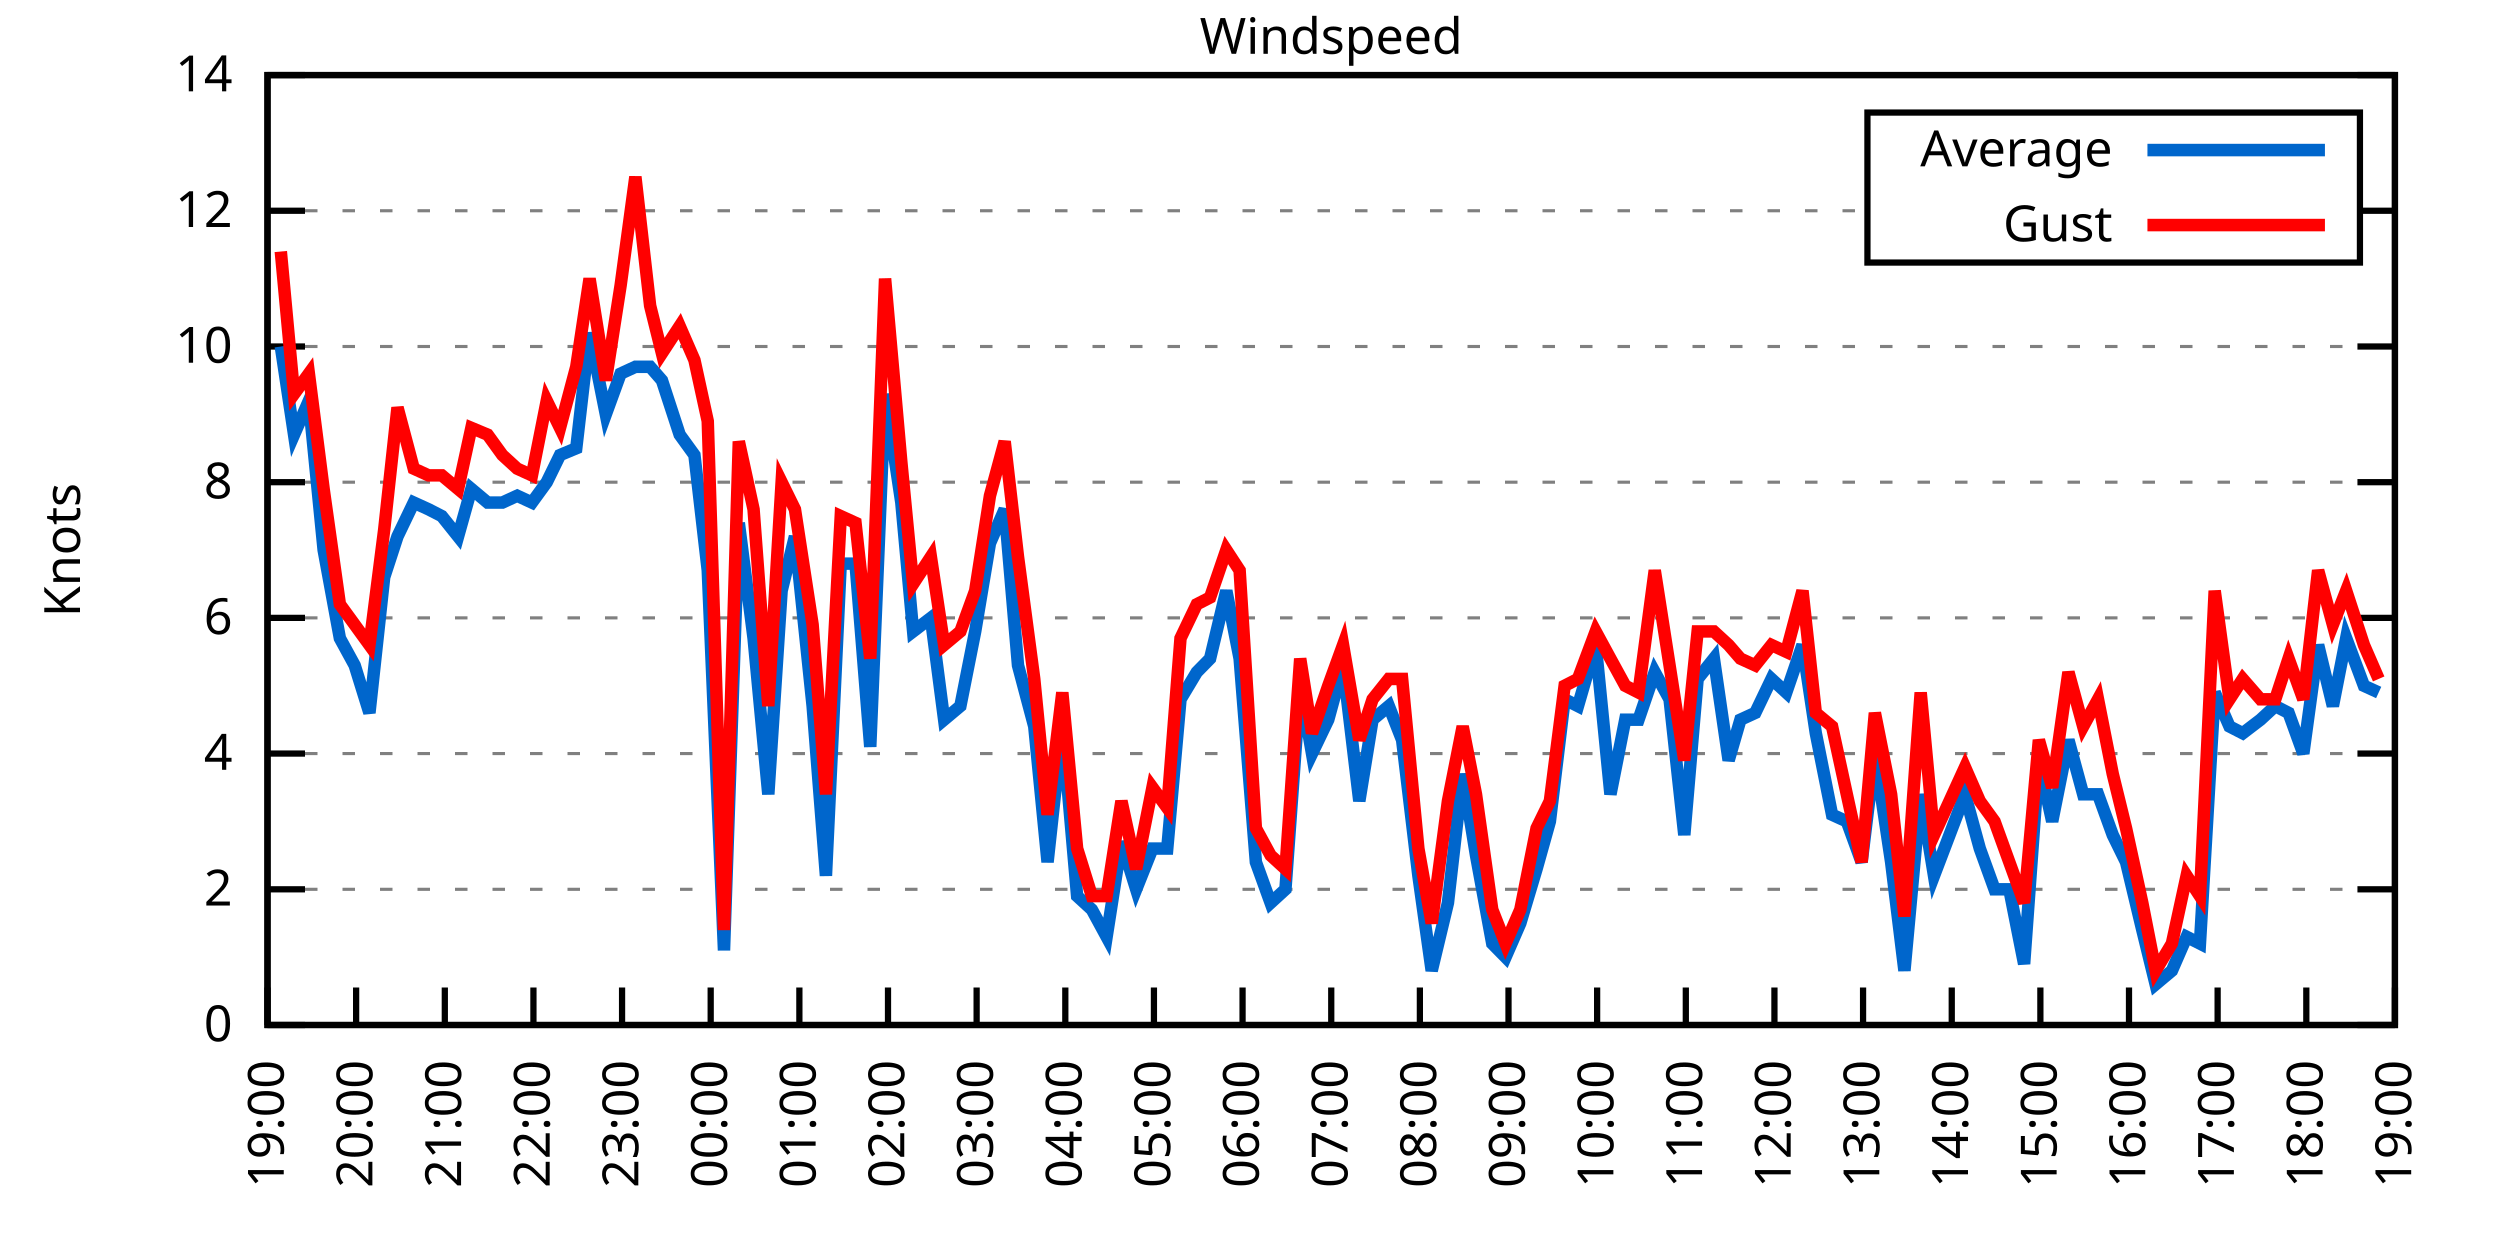
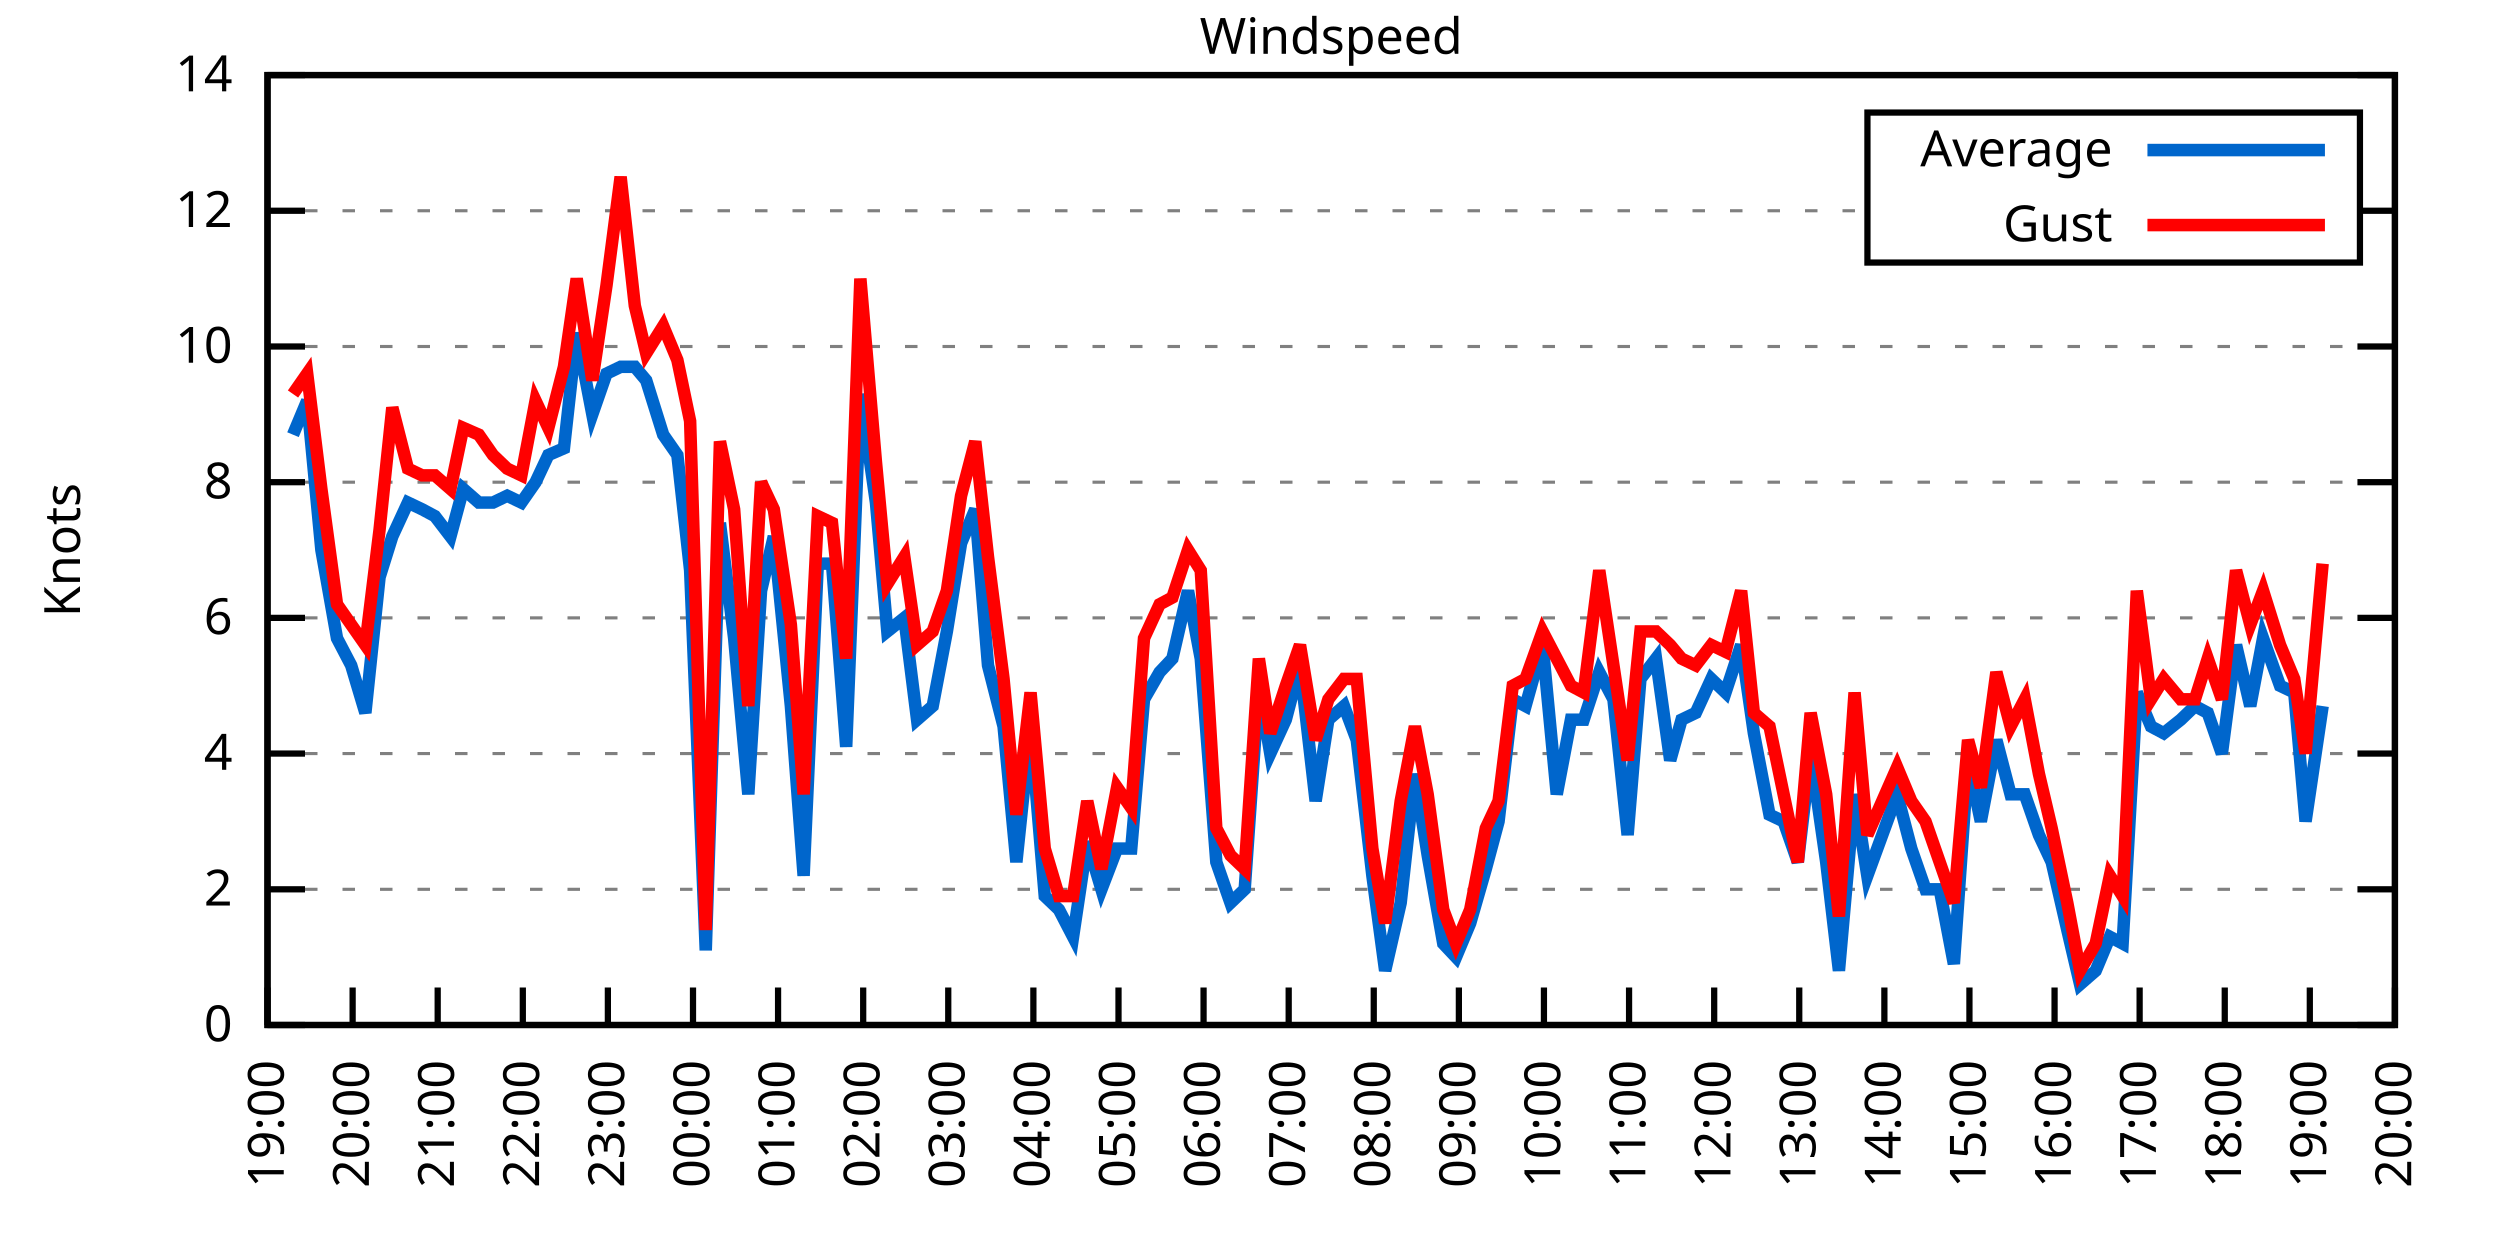
<svg xmlns="http://www.w3.org/2000/svg" xmlns:xlink="http://www.w3.org/1999/xlink" width="400" height="200" viewBox="0 0 400 200">
  <g id="gnuplot_canvas">
    <rect x="0" y="0" width="400" height="200" fill="none" />
    <defs>
      <circle id="gpDot" r="0.5" stroke-width="0.5" stroke="currentColor" />
      <path id="gpPt0" stroke-width="0.333" stroke="currentColor" d="M-1,0 h2 M0,-1 v2" />
      <path id="gpPt1" stroke-width="0.333" stroke="currentColor" d="M-1,-1 L1,1 M1,-1 L-1,1" />
      <path id="gpPt2" stroke-width="0.333" stroke="currentColor" d="M-1,0 L1,0 M0,-1 L0,1 M-1,-1 L1,1 M-1,1 L1,-1" />
      <rect id="gpPt3" stroke-width="0.333" stroke="currentColor" x="-1" y="-1" width="2" height="2" />
      <rect id="gpPt4" stroke-width="0.333" stroke="currentColor" fill="currentColor" x="-1" y="-1" width="2" height="2" />
      <circle id="gpPt5" stroke-width="0.333" stroke="currentColor" cx="0" cy="0" r="1" />
      <use xlink:href="#gpPt5" id="gpPt6" fill="currentColor" stroke="none" />
      <path id="gpPt7" stroke-width="0.333" stroke="currentColor" d="M0,-1.33 L-1.33,0.67 L1.33,0.67 z" />
      <use xlink:href="#gpPt7" id="gpPt8" fill="currentColor" stroke="none" />
      <use xlink:href="#gpPt7" id="gpPt9" stroke="currentColor" transform="rotate(180)" />
      <use xlink:href="#gpPt9" id="gpPt10" fill="currentColor" stroke="none" />
      <use xlink:href="#gpPt3" id="gpPt11" stroke="currentColor" transform="rotate(45)" />
      <use xlink:href="#gpPt11" id="gpPt12" fill="currentColor" stroke="none" />
      <path id="gpPt13" stroke-width="0.333" stroke="currentColor" d="M0,1.330 L1.265,0.411 L0.782,-1.067 L-0.782,-1.076 L-1.265,0.411 z" />
      <use xlink:href="#gpPt13" id="gpPt14" fill="currentColor" stroke="none" />
      <filter id="textbox" filterUnits="objectBoundingBox" x="0" y="0" height="1" width="1">
        <feFlood flood-color="white" flood-opacity="1" result="bgnd" />
        <feComposite in="SourceGraphic" in2="bgnd" operator="atop" />
      </filter>
      <filter id="greybox" filterUnits="objectBoundingBox" x="0" y="0" height="1" width="1">
        <feFlood flood-color="lightgrey" flood-opacity="1" result="grey" />
        <feComposite in="SourceGraphic" in2="grey" operator="atop" />
      </filter>
    </defs>
    <g fill="none" color="white" stroke="currentColor" stroke-width="1.00" stroke-linecap="butt" stroke-linejoin="miter">
</g>
    <g fill="none" color="black" stroke="currentColor" stroke-width="1.00" stroke-linecap="butt" stroke-linejoin="miter">
      <g stroke="none" shape-rendering="crispEdges">
        <polygon fill="rgb(255, 255, 255)" points="42.80,164.00 383.18,164.00 383.18,12.02 42.80,12.02 " />
      </g>
    </g>
    <g fill="none" color="black" stroke="currentColor" stroke-width="1.00" stroke-linecap="butt" stroke-linejoin="miter">
</g>
    <g fill="none" color="black" stroke="black" stroke-width="0.50" stroke-linecap="butt" stroke-linejoin="miter">
</g>
    <g fill="none" color="gray" stroke="currentColor" stroke-width="0.50" stroke-linecap="butt" stroke-linejoin="miter">
      <path stroke="gray" stroke-dasharray="2,4" class="gridline" d="M42.80,164.00 L383.19,164.00  " />
    </g>
    <g fill="none" color="gray" stroke="gray" stroke-width="1.00" stroke-linecap="butt" stroke-linejoin="miter">
</g>
    <g fill="none" color="black" stroke="currentColor" stroke-width="1.00" stroke-linecap="butt" stroke-linejoin="miter">
      <path stroke="black" d="M42.80,164.00 L48.80,164.00 M383.19,164.00 L377.19,164.00  " />
      <g transform="translate(37.20,166.60)" stroke="none" fill="black" font-family="Sans" font-size="8.00" text-anchor="end">
        <text>
          <tspan font-family="Sans"> 0</tspan>
        </text>
      </g>
    </g>
    <g fill="none" color="black" stroke="currentColor" stroke-width="1.00" stroke-linecap="butt" stroke-linejoin="miter">
</g>
    <g fill="none" color="black" stroke="black" stroke-width="0.50" stroke-linecap="butt" stroke-linejoin="miter">
</g>
    <g fill="none" color="gray" stroke="currentColor" stroke-width="0.50" stroke-linecap="butt" stroke-linejoin="miter">
      <path stroke="gray" stroke-dasharray="2,4" class="gridline" d="M42.80,142.29 L383.19,142.29  " />
    </g>
    <g fill="none" color="gray" stroke="gray" stroke-width="1.00" stroke-linecap="butt" stroke-linejoin="miter">
</g>
    <g fill="none" color="black" stroke="currentColor" stroke-width="1.00" stroke-linecap="butt" stroke-linejoin="miter">
      <path stroke="black" d="M42.80,142.29 L48.80,142.29 M383.19,142.29 L377.19,142.29  " />
      <g transform="translate(37.20,144.89)" stroke="none" fill="black" font-family="Sans" font-size="8.00" text-anchor="end">
        <text>
          <tspan font-family="Sans"> 2</tspan>
        </text>
      </g>
    </g>
    <g fill="none" color="black" stroke="currentColor" stroke-width="1.00" stroke-linecap="butt" stroke-linejoin="miter">
</g>
    <g fill="none" color="black" stroke="black" stroke-width="0.50" stroke-linecap="butt" stroke-linejoin="miter">
</g>
    <g fill="none" color="gray" stroke="currentColor" stroke-width="0.50" stroke-linecap="butt" stroke-linejoin="miter">
      <path stroke="gray" stroke-dasharray="2,4" class="gridline" d="M42.80,120.57 L383.19,120.57  " />
    </g>
    <g fill="none" color="gray" stroke="gray" stroke-width="1.00" stroke-linecap="butt" stroke-linejoin="miter">
</g>
    <g fill="none" color="black" stroke="currentColor" stroke-width="1.00" stroke-linecap="butt" stroke-linejoin="miter">
      <path stroke="black" d="M42.80,120.57 L48.80,120.57 M383.19,120.57 L377.19,120.57  " />
      <g transform="translate(37.20,123.17)" stroke="none" fill="black" font-family="Sans" font-size="8.00" text-anchor="end">
        <text>
          <tspan font-family="Sans"> 4</tspan>
        </text>
      </g>
    </g>
    <g fill="none" color="black" stroke="currentColor" stroke-width="1.00" stroke-linecap="butt" stroke-linejoin="miter">
</g>
    <g fill="none" color="black" stroke="black" stroke-width="0.50" stroke-linecap="butt" stroke-linejoin="miter">
</g>
    <g fill="none" color="gray" stroke="currentColor" stroke-width="0.50" stroke-linecap="butt" stroke-linejoin="miter">
      <path stroke="gray" stroke-dasharray="2,4" class="gridline" d="M42.80,98.86 L383.19,98.86  " />
    </g>
    <g fill="none" color="gray" stroke="gray" stroke-width="1.00" stroke-linecap="butt" stroke-linejoin="miter">
</g>
    <g fill="none" color="black" stroke="currentColor" stroke-width="1.00" stroke-linecap="butt" stroke-linejoin="miter">
      <path stroke="black" d="M42.80,98.86 L48.80,98.86 M383.19,98.86 L377.19,98.86  " />
      <g transform="translate(37.20,101.46)" stroke="none" fill="black" font-family="Sans" font-size="8.00" text-anchor="end">
        <text>
          <tspan font-family="Sans"> 6</tspan>
        </text>
      </g>
    </g>
    <g fill="none" color="black" stroke="currentColor" stroke-width="1.00" stroke-linecap="butt" stroke-linejoin="miter">
</g>
    <g fill="none" color="black" stroke="black" stroke-width="0.50" stroke-linecap="butt" stroke-linejoin="miter">
</g>
    <g fill="none" color="gray" stroke="currentColor" stroke-width="0.50" stroke-linecap="butt" stroke-linejoin="miter">
      <path stroke="gray" stroke-dasharray="2,4" class="gridline" d="M42.80,77.15 L383.19,77.15  " />
    </g>
    <g fill="none" color="gray" stroke="gray" stroke-width="1.00" stroke-linecap="butt" stroke-linejoin="miter">
</g>
    <g fill="none" color="black" stroke="currentColor" stroke-width="1.00" stroke-linecap="butt" stroke-linejoin="miter">
      <path stroke="black" d="M42.80,77.15 L48.80,77.15 M383.19,77.15 L377.19,77.15  " />
      <g transform="translate(37.20,79.75)" stroke="none" fill="black" font-family="Sans" font-size="8.00" text-anchor="end">
        <text>
          <tspan font-family="Sans"> 8</tspan>
        </text>
      </g>
    </g>
    <g fill="none" color="black" stroke="currentColor" stroke-width="1.00" stroke-linecap="butt" stroke-linejoin="miter">
</g>
    <g fill="none" color="black" stroke="black" stroke-width="0.50" stroke-linecap="butt" stroke-linejoin="miter">
</g>
    <g fill="none" color="gray" stroke="currentColor" stroke-width="0.50" stroke-linecap="butt" stroke-linejoin="miter">
      <path stroke="gray" stroke-dasharray="2,4" class="gridline" d="M42.80,55.44 L383.19,55.44  " />
    </g>
    <g fill="none" color="gray" stroke="gray" stroke-width="1.00" stroke-linecap="butt" stroke-linejoin="miter">
</g>
    <g fill="none" color="black" stroke="currentColor" stroke-width="1.00" stroke-linecap="butt" stroke-linejoin="miter">
      <path stroke="black" d="M42.80,55.44 L48.80,55.44 M383.19,55.44 L377.19,55.44  " />
      <g transform="translate(37.20,58.04)" stroke="none" fill="black" font-family="Sans" font-size="8.00" text-anchor="end">
        <text>
          <tspan font-family="Sans"> 10</tspan>
        </text>
      </g>
    </g>
    <g fill="none" color="black" stroke="currentColor" stroke-width="1.00" stroke-linecap="butt" stroke-linejoin="miter">
</g>
    <g fill="none" color="black" stroke="black" stroke-width="0.50" stroke-linecap="butt" stroke-linejoin="miter">
</g>
    <g fill="none" color="gray" stroke="currentColor" stroke-width="0.50" stroke-linecap="butt" stroke-linejoin="miter">
      <path stroke="gray" stroke-dasharray="2,4" class="gridline" d="M42.80,33.72 L298.79,33.72 M377.59,33.72 L383.19,33.72  " />
    </g>
    <g fill="none" color="gray" stroke="gray" stroke-width="1.00" stroke-linecap="butt" stroke-linejoin="miter">
</g>
    <g fill="none" color="black" stroke="currentColor" stroke-width="1.00" stroke-linecap="butt" stroke-linejoin="miter">
      <path stroke="black" d="M42.80,33.72 L48.80,33.72 M383.19,33.72 L377.19,33.72  " />
      <g transform="translate(37.20,36.32)" stroke="none" fill="black" font-family="Sans" font-size="8.00" text-anchor="end">
        <text>
          <tspan font-family="Sans"> 12</tspan>
        </text>
      </g>
    </g>
    <g fill="none" color="black" stroke="currentColor" stroke-width="1.00" stroke-linecap="butt" stroke-linejoin="miter">
</g>
    <g fill="none" color="black" stroke="black" stroke-width="0.50" stroke-linecap="butt" stroke-linejoin="miter">
</g>
    <g fill="none" color="gray" stroke="currentColor" stroke-width="0.50" stroke-linecap="butt" stroke-linejoin="miter">
      <path stroke="gray" stroke-dasharray="2,4" class="gridline" d="M42.80,12.01 L383.19,12.01  " />
    </g>
    <g fill="none" color="gray" stroke="gray" stroke-width="1.00" stroke-linecap="butt" stroke-linejoin="miter">
</g>
    <g fill="none" color="black" stroke="currentColor" stroke-width="1.00" stroke-linecap="butt" stroke-linejoin="miter">
      <path stroke="black" d="M42.80,12.01 L48.80,12.01 M383.19,12.01 L377.19,12.01  " />
      <g transform="translate(37.20,14.61)" stroke="none" fill="black" font-family="Sans" font-size="8.00" text-anchor="end">
        <text>
          <tspan font-family="Sans"> 14</tspan>
        </text>
      </g>
    </g>
    <g fill="none" color="black" stroke="currentColor" stroke-width="1.00" stroke-linecap="butt" stroke-linejoin="miter">
      <path stroke="black" d="M42.80,164.00 L42.80,158.00  " />
      <g transform="translate(45.40,169.60) rotate(270.00)" stroke="none" fill="black" font-family="Sans" font-size="8.00" text-anchor="end">
        <text>
          <tspan font-family="Sans">19:00</tspan>
        </text>
      </g>
    </g>
    <g fill="none" color="black" stroke="currentColor" stroke-width="1.00" stroke-linecap="butt" stroke-linejoin="miter">
-       <path stroke="black" d="M56.98,164.00 L56.98,158.00  " />
-       <g transform="translate(59.58,169.60) rotate(270.00)" stroke="none" fill="black" font-family="Sans" font-size="8.00" text-anchor="end">
+       <path stroke="black" d="M56.42,164.00 L56.42,158.00  " />
+       <g transform="translate(59.02,169.60) rotate(270.00)" stroke="none" fill="black" font-family="Sans" font-size="8.00" text-anchor="end">
        <text>
          <tspan font-family="Sans">20:00</tspan>
        </text>
      </g>
    </g>
    <g fill="none" color="black" stroke="currentColor" stroke-width="1.00" stroke-linecap="butt" stroke-linejoin="miter">
-       <path stroke="black" d="M71.17,164.00 L71.17,158.00  " />
-       <g transform="translate(73.77,169.60) rotate(270.00)" stroke="none" fill="black" font-family="Sans" font-size="8.00" text-anchor="end">
+       <path stroke="black" d="M70.03,164.00 L70.03,158.00  " />
+       <g transform="translate(72.63,169.60) rotate(270.00)" stroke="none" fill="black" font-family="Sans" font-size="8.00" text-anchor="end">
        <text>
          <tspan font-family="Sans">21:00</tspan>
        </text>
      </g>
    </g>
    <g fill="none" color="black" stroke="currentColor" stroke-width="1.00" stroke-linecap="butt" stroke-linejoin="miter">
-       <path stroke="black" d="M85.35,164.00 L85.35,158.00  " />
-       <g transform="translate(87.95,169.60) rotate(270.00)" stroke="none" fill="black" font-family="Sans" font-size="8.00" text-anchor="end">
+       <path stroke="black" d="M83.65,164.00 L83.65,158.00  " />
+       <g transform="translate(86.25,169.60) rotate(270.00)" stroke="none" fill="black" font-family="Sans" font-size="8.00" text-anchor="end">
        <text>
          <tspan font-family="Sans">22:00</tspan>
        </text>
      </g>
    </g>
    <g fill="none" color="black" stroke="currentColor" stroke-width="1.00" stroke-linecap="butt" stroke-linejoin="miter">
-       <path stroke="black" d="M99.53,164.00 L99.53,158.00  " />
-       <g transform="translate(102.13,169.60) rotate(270.00)" stroke="none" fill="black" font-family="Sans" font-size="8.00" text-anchor="end">
+       <path stroke="black" d="M97.26,164.00 L97.26,158.00  " />
+       <g transform="translate(99.86,169.60) rotate(270.00)" stroke="none" fill="black" font-family="Sans" font-size="8.00" text-anchor="end">
        <text>
          <tspan font-family="Sans">23:00</tspan>
        </text>
      </g>
    </g>
    <g fill="none" color="black" stroke="currentColor" stroke-width="1.00" stroke-linecap="butt" stroke-linejoin="miter">
-       <path stroke="black" d="M113.71,164.00 L113.71,158.00  " />
-       <g transform="translate(116.31,169.60) rotate(270.00)" stroke="none" fill="black" font-family="Sans" font-size="8.00" text-anchor="end">
+       <path stroke="black" d="M110.88,164.00 L110.88,158.00  " />
+       <g transform="translate(113.48,169.60) rotate(270.00)" stroke="none" fill="black" font-family="Sans" font-size="8.00" text-anchor="end">
        <text>
          <tspan font-family="Sans">00:00</tspan>
        </text>
      </g>
    </g>
    <g fill="none" color="black" stroke="currentColor" stroke-width="1.00" stroke-linecap="butt" stroke-linejoin="miter">
-       <path stroke="black" d="M127.90,164.00 L127.90,158.00  " />
-       <g transform="translate(130.50,169.60) rotate(270.00)" stroke="none" fill="black" font-family="Sans" font-size="8.00" text-anchor="end">
+       <path stroke="black" d="M124.49,164.00 L124.49,158.00  " />
+       <g transform="translate(127.09,169.60) rotate(270.00)" stroke="none" fill="black" font-family="Sans" font-size="8.00" text-anchor="end">
        <text>
          <tspan font-family="Sans">01:00</tspan>
        </text>
      </g>
    </g>
    <g fill="none" color="black" stroke="currentColor" stroke-width="1.00" stroke-linecap="butt" stroke-linejoin="miter">
-       <path stroke="black" d="M142.08,164.00 L142.08,158.00  " />
-       <g transform="translate(144.68,169.60) rotate(270.00)" stroke="none" fill="black" font-family="Sans" font-size="8.00" text-anchor="end">
+       <path stroke="black" d="M138.11,164.00 L138.11,158.00  " />
+       <g transform="translate(140.71,169.60) rotate(270.00)" stroke="none" fill="black" font-family="Sans" font-size="8.00" text-anchor="end">
        <text>
          <tspan font-family="Sans">02:00</tspan>
        </text>
      </g>
    </g>
    <g fill="none" color="black" stroke="currentColor" stroke-width="1.00" stroke-linecap="butt" stroke-linejoin="miter">
-       <path stroke="black" d="M156.26,164.00 L156.26,158.00  " />
-       <g transform="translate(158.86,169.60) rotate(270.00)" stroke="none" fill="black" font-family="Sans" font-size="8.00" text-anchor="end">
+       <path stroke="black" d="M151.72,164.00 L151.72,158.00  " />
+       <g transform="translate(154.32,169.60) rotate(270.00)" stroke="none" fill="black" font-family="Sans" font-size="8.00" text-anchor="end">
        <text>
          <tspan font-family="Sans">03:00</tspan>
        </text>
      </g>
    </g>
    <g fill="none" color="black" stroke="currentColor" stroke-width="1.00" stroke-linecap="butt" stroke-linejoin="miter">
-       <path stroke="black" d="M170.45,164.00 L170.45,158.00  " />
-       <g transform="translate(173.05,169.60) rotate(270.00)" stroke="none" fill="black" font-family="Sans" font-size="8.00" text-anchor="end">
+       <path stroke="black" d="M165.34,164.00 L165.34,158.00  " />
+       <g transform="translate(167.94,169.60) rotate(270.00)" stroke="none" fill="black" font-family="Sans" font-size="8.00" text-anchor="end">
        <text>
          <tspan font-family="Sans">04:00</tspan>
        </text>
      </g>
    </g>
    <g fill="none" color="black" stroke="currentColor" stroke-width="1.00" stroke-linecap="butt" stroke-linejoin="miter">
-       <path stroke="black" d="M184.63,164.00 L184.63,158.00  " />
-       <g transform="translate(187.23,169.60) rotate(270.00)" stroke="none" fill="black" font-family="Sans" font-size="8.00" text-anchor="end">
+       <path stroke="black" d="M178.96,164.00 L178.96,158.00  " />
+       <g transform="translate(181.56,169.60) rotate(270.00)" stroke="none" fill="black" font-family="Sans" font-size="8.00" text-anchor="end">
        <text>
          <tspan font-family="Sans">05:00</tspan>
        </text>
      </g>
    </g>
    <g fill="none" color="black" stroke="currentColor" stroke-width="1.00" stroke-linecap="butt" stroke-linejoin="miter">
-       <path stroke="black" d="M198.81,164.00 L198.81,158.00  " />
-       <g transform="translate(201.41,169.60) rotate(270.00)" stroke="none" fill="black" font-family="Sans" font-size="8.00" text-anchor="end">
+       <path stroke="black" d="M192.57,164.00 L192.57,158.00  " />
+       <g transform="translate(195.17,169.60) rotate(270.00)" stroke="none" fill="black" font-family="Sans" font-size="8.00" text-anchor="end">
        <text>
          <tspan font-family="Sans">06:00</tspan>
        </text>
      </g>
    </g>
    <g fill="none" color="black" stroke="currentColor" stroke-width="1.00" stroke-linecap="butt" stroke-linejoin="miter">
-       <path stroke="black" d="M213.00,164.00 L213.00,158.00  " />
-       <g transform="translate(215.60,169.60) rotate(270.00)" stroke="none" fill="black" font-family="Sans" font-size="8.00" text-anchor="end">
+       <path stroke="black" d="M206.19,164.00 L206.19,158.00  " />
+       <g transform="translate(208.79,169.60) rotate(270.00)" stroke="none" fill="black" font-family="Sans" font-size="8.00" text-anchor="end">
        <text>
          <tspan font-family="Sans">07:00</tspan>
        </text>
      </g>
    </g>
    <g fill="none" color="black" stroke="currentColor" stroke-width="1.00" stroke-linecap="butt" stroke-linejoin="miter">
-       <path stroke="black" d="M227.18,164.00 L227.18,158.00  " />
-       <g transform="translate(229.78,169.60) rotate(270.00)" stroke="none" fill="black" font-family="Sans" font-size="8.00" text-anchor="end">
+       <path stroke="black" d="M219.80,164.00 L219.80,158.00  " />
+       <g transform="translate(222.40,169.60) rotate(270.00)" stroke="none" fill="black" font-family="Sans" font-size="8.00" text-anchor="end">
        <text>
          <tspan font-family="Sans">08:00</tspan>
        </text>
      </g>
    </g>
    <g fill="none" color="black" stroke="currentColor" stroke-width="1.00" stroke-linecap="butt" stroke-linejoin="miter">
-       <path stroke="black" d="M241.36,164.00 L241.36,158.00  " />
-       <g transform="translate(243.96,169.60) rotate(270.00)" stroke="none" fill="black" font-family="Sans" font-size="8.00" text-anchor="end">
+       <path stroke="black" d="M233.42,164.00 L233.42,158.00  " />
+       <g transform="translate(236.02,169.60) rotate(270.00)" stroke="none" fill="black" font-family="Sans" font-size="8.00" text-anchor="end">
        <text>
          <tspan font-family="Sans">09:00</tspan>
        </text>
      </g>
    </g>
    <g fill="none" color="black" stroke="currentColor" stroke-width="1.00" stroke-linecap="butt" stroke-linejoin="miter">
-       <path stroke="black" d="M255.54,164.00 L255.54,158.00  " />
-       <g transform="translate(258.14,169.60) rotate(270.00)" stroke="none" fill="black" font-family="Sans" font-size="8.00" text-anchor="end">
+       <path stroke="black" d="M247.03,164.00 L247.03,158.00  " />
+       <g transform="translate(249.63,169.60) rotate(270.00)" stroke="none" fill="black" font-family="Sans" font-size="8.00" text-anchor="end">
        <text>
          <tspan font-family="Sans">10:00</tspan>
        </text>
      </g>
    </g>
    <g fill="none" color="black" stroke="currentColor" stroke-width="1.00" stroke-linecap="butt" stroke-linejoin="miter">
-       <path stroke="black" d="M269.73,164.00 L269.73,158.00  " />
-       <g transform="translate(272.33,169.60) rotate(270.00)" stroke="none" fill="black" font-family="Sans" font-size="8.00" text-anchor="end">
+       <path stroke="black" d="M260.65,164.00 L260.65,158.00  " />
+       <g transform="translate(263.25,169.60) rotate(270.00)" stroke="none" fill="black" font-family="Sans" font-size="8.00" text-anchor="end">
        <text>
          <tspan font-family="Sans">11:00</tspan>
        </text>
      </g>
    </g>
    <g fill="none" color="black" stroke="currentColor" stroke-width="1.00" stroke-linecap="butt" stroke-linejoin="miter">
-       <path stroke="black" d="M283.91,164.00 L283.91,158.00  " />
-       <g transform="translate(286.51,169.60) rotate(270.00)" stroke="none" fill="black" font-family="Sans" font-size="8.00" text-anchor="end">
+       <path stroke="black" d="M274.27,164.00 L274.27,158.00  " />
+       <g transform="translate(276.87,169.60) rotate(270.00)" stroke="none" fill="black" font-family="Sans" font-size="8.00" text-anchor="end">
        <text>
          <tspan font-family="Sans">12:00</tspan>
        </text>
      </g>
    </g>
    <g fill="none" color="black" stroke="currentColor" stroke-width="1.00" stroke-linecap="butt" stroke-linejoin="miter">
-       <path stroke="black" d="M298.09,164.00 L298.09,158.00  " />
-       <g transform="translate(300.69,169.60) rotate(270.00)" stroke="none" fill="black" font-family="Sans" font-size="8.00" text-anchor="end">
+       <path stroke="black" d="M287.88,164.00 L287.88,158.00  " />
+       <g transform="translate(290.48,169.60) rotate(270.00)" stroke="none" fill="black" font-family="Sans" font-size="8.00" text-anchor="end">
        <text>
          <tspan font-family="Sans">13:00</tspan>
        </text>
      </g>
    </g>
    <g fill="none" color="black" stroke="currentColor" stroke-width="1.00" stroke-linecap="butt" stroke-linejoin="miter">
-       <path stroke="black" d="M312.28,164.00 L312.28,158.00  " />
-       <g transform="translate(314.88,169.60) rotate(270.00)" stroke="none" fill="black" font-family="Sans" font-size="8.00" text-anchor="end">
+       <path stroke="black" d="M301.50,164.00 L301.50,158.00  " />
+       <g transform="translate(304.10,169.60) rotate(270.00)" stroke="none" fill="black" font-family="Sans" font-size="8.00" text-anchor="end">
        <text>
          <tspan font-family="Sans">14:00</tspan>
        </text>
      </g>
    </g>
    <g fill="none" color="black" stroke="currentColor" stroke-width="1.00" stroke-linecap="butt" stroke-linejoin="miter">
-       <path stroke="black" d="M326.46,164.00 L326.46,158.00  " />
-       <g transform="translate(329.06,169.60) rotate(270.00)" stroke="none" fill="black" font-family="Sans" font-size="8.00" text-anchor="end">
+       <path stroke="black" d="M315.11,164.00 L315.11,158.00  " />
+       <g transform="translate(317.71,169.60) rotate(270.00)" stroke="none" fill="black" font-family="Sans" font-size="8.00" text-anchor="end">
        <text>
          <tspan font-family="Sans">15:00</tspan>
        </text>
      </g>
    </g>
    <g fill="none" color="black" stroke="currentColor" stroke-width="1.00" stroke-linecap="butt" stroke-linejoin="miter">
-       <path stroke="black" d="M340.64,164.00 L340.64,158.00  " />
-       <g transform="translate(343.24,169.60) rotate(270.00)" stroke="none" fill="black" font-family="Sans" font-size="8.00" text-anchor="end">
+       <path stroke="black" d="M328.73,164.00 L328.73,158.00  " />
+       <g transform="translate(331.33,169.60) rotate(270.00)" stroke="none" fill="black" font-family="Sans" font-size="8.00" text-anchor="end">
        <text>
          <tspan font-family="Sans">16:00</tspan>
        </text>
      </g>
    </g>
    <g fill="none" color="black" stroke="currentColor" stroke-width="1.00" stroke-linecap="butt" stroke-linejoin="miter">
-       <path stroke="black" d="M354.82,164.00 L354.82,158.00  " />
-       <g transform="translate(357.42,169.60) rotate(270.00)" stroke="none" fill="black" font-family="Sans" font-size="8.00" text-anchor="end">
+       <path stroke="black" d="M342.34,164.00 L342.34,158.00  " />
+       <g transform="translate(344.94,169.60) rotate(270.00)" stroke="none" fill="black" font-family="Sans" font-size="8.00" text-anchor="end">
        <text>
          <tspan font-family="Sans">17:00</tspan>
        </text>
      </g>
    </g>
    <g fill="none" color="black" stroke="currentColor" stroke-width="1.00" stroke-linecap="butt" stroke-linejoin="miter">
-       <path stroke="black" d="M369.01,164.00 L369.01,158.00  " />
-       <g transform="translate(371.61,169.60) rotate(270.00)" stroke="none" fill="black" font-family="Sans" font-size="8.00" text-anchor="end">
+       <path stroke="black" d="M355.96,164.00 L355.96,158.00  " />
+       <g transform="translate(358.56,169.60) rotate(270.00)" stroke="none" fill="black" font-family="Sans" font-size="8.00" text-anchor="end">
        <text>
          <tspan font-family="Sans">18:00</tspan>
+         </text>
+       </g>
+     </g>
+     <g fill="none" color="black" stroke="currentColor" stroke-width="1.00" stroke-linecap="butt" stroke-linejoin="miter">
+       <path stroke="black" d="M369.57,164.00 L369.57,158.00  " />
+       <g transform="translate(372.17,169.60) rotate(270.00)" stroke="none" fill="black" font-family="Sans" font-size="8.00" text-anchor="end">
+         <text>
+           <tspan font-family="Sans">19:00</tspan>
        </text>
      </g>
    </g>
    <g fill="none" color="black" stroke="currentColor" stroke-width="1.00" stroke-linecap="butt" stroke-linejoin="miter">
      <path stroke="black" d="M383.19,164.00 L383.19,158.00  " />
      <g transform="translate(385.79,169.60) rotate(270.00)" stroke="none" fill="black" font-family="Sans" font-size="8.00" text-anchor="end">
        <text>
-           <tspan font-family="Sans">19:00</tspan>
+           <tspan font-family="Sans">20:00</tspan>
        </text>
      </g>
    </g>
    <g fill="none" color="black" stroke="currentColor" stroke-width="1.00" stroke-linecap="butt" stroke-linejoin="miter">
</g>
    <g fill="none" color="black" stroke="currentColor" stroke-width="1.00" stroke-linecap="butt" stroke-linejoin="miter">
      <path stroke="black" d="M42.80,12.01 L42.80,164.00 L383.19,164.00 L383.19,12.01 L42.80,12.01 Z  " />
    </g>
    <g fill="none" color="black" stroke="currentColor" stroke-width="1.00" stroke-linecap="butt" stroke-linejoin="miter">
</g>
    <g fill="none" color="black" stroke="currentColor" stroke-width="1.00" stroke-linecap="butt" stroke-linejoin="miter">
      <path stroke="black" d="M298.79,42.01 L298.79,18.01 L377.59,18.01 L377.59,42.01 L298.79,42.01 Z  " />
    </g>
    <g id="Windspeed_plot_1">
      <g fill="none" color="white" stroke="black" stroke-width="2.00" stroke-linecap="butt" stroke-linejoin="miter">
</g>
      <g fill="none" color="black" stroke="currentColor" stroke-width="2.00" stroke-linecap="butt" stroke-linejoin="miter">
        <g transform="translate(337.99,26.61)" stroke="none" fill="black" font-family="Sans" font-size="8.00" text-anchor="end">
          <text>
            <tspan font-family="Sans">Average</tspan>
          </text>
        </g>
      </g>
      <g fill="none" color="black" stroke="currentColor" stroke-width="2.00" stroke-linecap="butt" stroke-linejoin="miter">
-         <path stroke="rgb(  0, 102, 204)" d="M343.59,24.01 L371.99,24.01 M44.93,55.44 L47.05,69.55 L49.42,64.12 L51.78,88.00 L54.38,102.12 L56.75,106.46   L59.11,114.06 L61.47,92.35 L63.60,85.83 L66.20,80.41 L68.57,81.49 L70.69,82.58 L73.29,85.83 L75.42,78.23   L78.02,80.41 L80.38,80.41 L82.75,79.32 L85.11,80.41 L87.48,77.15 L89.60,72.81 L92.20,71.72 L94.33,53.26   L96.93,66.29 L99.30,59.78 L101.66,58.69 L104.02,58.69 L105.91,60.86 L108.75,69.55 L111.11,72.81 L113.24,91.26   L115.84,152.06 L118.21,83.66 L120.57,102.12 L122.93,127.09 L125.06,94.52 L127.19,85.83 L130.02,112.97 L132.15,140.12   L134.52,90.18 L136.88,90.18 L139.24,119.49 L141.61,63.04 L144.21,80.41 L146.10,101.03 L148.94,98.86 L151.06,115.15   L153.66,112.97 L156.03,101.03 L158.39,86.92 L160.75,81.49 L162.88,106.46 L165.48,116.23 L167.61,137.94 L169.97,116.23   L172.34,143.37 L174.70,145.54 L177.06,149.89 L179.43,134.69 L181.79,142.29 L184.39,135.77 L186.76,135.77 L188.88,111.89   L191.48,107.55 L193.61,105.38 L196.21,94.52 L198.34,105.38 L200.94,137.94 L203.30,144.46 L205.67,142.29 L208.03,109.72   L209.92,120.57 L212.52,115.15 L214.89,106.46 L217.49,128.17 L219.61,115.15 L222.21,112.97 L224.34,118.40 L226.94,140.12   L229.07,155.31 L231.67,144.46 L234.03,123.83 L236.16,136.86 L238.76,150.97 L240.89,153.14 L243.25,147.72 L245.85,139.03   L247.98,131.43 L250.34,111.89 L252.47,112.97 L255.31,103.20 L257.67,127.09 L260.04,115.15 L262.16,115.15 L264.76,107.55   L267.13,111.89 L269.49,133.60 L271.62,108.63 L274.22,105.38 L276.58,121.66 L278.47,115.15 L280.84,114.06 L283.44,108.63   L285.80,110.80 L288.40,103.20 L290.53,117.32 L293.13,130.35 L295.49,131.43 L297.86,137.94 L299.98,120.57 L302.58,137.94   L304.71,155.31 L307.31,127.09 L309.44,140.12 L314.40,127.09 L316.77,135.77 L319.13,142.29 L321.49,142.29 L323.86,154.23   L326.22,121.66 L328.35,131.43 L330.95,118.40 L333.31,127.09 L335.68,127.09 L338.04,133.60 L340.17,137.94 L342.77,148.80   L344.90,157.49 L347.50,155.31 L349.86,149.89 L351.99,150.97 L354.35,110.80 L356.72,116.23 L358.84,117.32 L361.68,115.15   L364.04,112.97 L366.17,114.06 L368.53,120.57 L370.90,103.20 L373.26,112.97 L375.39,102.12 L378.23,109.72 L380.59,110.80    " />
+         <path stroke="rgb(  0, 102, 204)" d="M343.59,24.01 L371.99,24.01 M46.88,69.55 L49.15,64.12 L51.42,88.00 L53.92,102.12 L56.19,106.46 L58.46,114.06   L60.73,92.35 L62.77,85.83 L65.27,80.41 L67.54,81.49 L69.58,82.58 L72.07,85.83 L74.12,78.23 L76.61,80.41   L78.88,80.41 L81.15,79.32 L83.42,80.41 L85.69,77.15 L87.73,72.81 L90.23,71.72 L92.27,53.26 L94.77,66.29   L97.04,59.78 L99.30,58.69 L101.57,58.69 L103.39,60.86 L106.11,69.55 L108.38,72.81 L110.42,91.26 L112.92,152.06   L115.19,83.66 L117.46,102.12 L119.73,127.09 L121.77,94.52 L123.81,85.83 L126.54,112.97 L128.58,140.12 L130.85,90.18   L133.12,90.18 L135.39,119.49 L137.66,63.04 L140.15,80.41 L141.97,101.03 L144.69,98.86 L146.73,115.15 L149.23,112.97   L151.50,101.03 L153.77,86.92 L156.04,81.49 L158.08,106.46 L160.57,116.23 L162.62,137.94 L164.89,116.23 L167.16,143.37   L169.43,145.54 L171.69,149.89 L173.96,134.69 L176.23,142.29 L178.73,135.77 L181.00,135.77 L183.04,111.89 L185.54,107.55   L187.58,105.38 L190.08,94.52 L192.12,105.38 L194.61,137.94 L196.88,144.46 L199.15,142.29 L201.42,109.72 L203.24,120.57   L205.73,115.15 L208.00,106.46 L210.50,128.17 L212.54,115.15 L215.04,112.97 L217.08,118.40 L219.58,140.12 L221.62,155.31   L224.11,144.46 L226.38,123.83 L228.43,136.86 L230.92,150.97 L232.96,153.14 L235.23,147.72 L237.73,139.03 L239.77,131.43   L242.04,111.89 L244.08,112.97 L246.81,103.20 L249.08,127.09 L251.35,115.15 L253.39,115.15 L255.88,107.55 L258.15,111.89   L260.42,133.60 L262.47,108.63 L264.96,105.38 L267.23,121.66 L269.05,115.15 L271.32,114.06 L273.81,108.63 L276.08,110.80   L278.58,103.20 L280.62,117.32 L283.12,130.35 L285.38,131.43 L287.65,137.94 L289.70,120.57 L292.19,137.94 L294.23,155.31   L296.73,127.09 L298.77,140.12 L303.54,127.09 L305.81,135.77 L308.08,142.29 L310.35,142.29 L312.62,154.23 L314.89,121.66   L316.93,131.43 L319.42,118.40 L321.69,127.09 L323.96,127.09 L326.23,133.60 L328.27,137.94 L330.77,148.80 L332.81,157.49   L335.31,155.31 L337.58,149.89 L339.62,150.97 L341.89,110.80 L344.16,116.23 L346.20,117.32 L348.92,115.15 L351.19,112.97   L353.24,114.06 L355.50,120.57 L357.77,103.20 L360.04,112.97 L362.09,102.12 L364.81,109.72 L367.08,110.80 L368.89,131.43   L371.62,112.97  " />
      </g>
    </g>
    <g id="Windspeed_plot_2">
      <g fill="none" color="black" stroke="currentColor" stroke-width="2.00" stroke-linecap="butt" stroke-linejoin="miter">
        <g transform="translate(337.99,38.61)" stroke="none" fill="black" font-family="Sans" font-size="8.00" text-anchor="end">
          <text>
            <tspan font-family="Sans">Gust</tspan>
          </text>
        </g>
      </g>
      <g fill="none" color="black" stroke="currentColor" stroke-width="2.00" stroke-linecap="butt" stroke-linejoin="miter">
-         <path stroke="rgb(255,   0,   0)" d="M343.59,36.01 L371.99,36.01 M44.93,40.24 L47.05,63.04 L49.42,59.78 L51.78,78.23 L54.38,96.69 L56.75,99.95   L59.11,103.20 L61.47,84.75 L63.60,65.21 L66.20,74.98 L68.57,76.06 L70.69,76.06 L73.29,78.23 L75.42,68.46   L78.02,69.55 L80.38,72.81 L82.75,74.98 L85.11,76.06 L87.48,64.12 L89.60,68.46 L92.20,58.69 L94.33,44.58   L96.93,60.86 L99.30,45.66 L101.66,28.29 L104.02,48.92 L105.91,56.52 L108.75,52.18 L111.11,57.61 L113.24,67.38   L115.84,148.80 L118.21,70.63 L120.57,81.49 L122.93,112.97 L125.06,77.15 L127.19,81.49 L130.02,99.95 L132.15,127.09   L134.52,82.58 L136.88,83.66 L139.24,105.38 L141.61,44.58 L144.21,73.89 L146.10,93.43 L148.94,89.09 L151.06,103.20   L153.66,101.03 L156.03,94.52 L158.39,79.32 L160.75,70.63 L162.88,89.09 L165.48,108.63 L167.61,130.35 L169.97,110.80   L172.34,135.77 L174.70,143.37 L177.06,143.37 L179.43,128.17 L181.79,139.03 L184.39,126.00 L186.76,129.26 L188.88,102.12   L191.48,96.69 L193.61,95.60 L196.21,88.00 L198.34,91.26 L200.94,132.52 L203.30,136.86 L205.67,139.03 L208.03,105.38   L209.92,117.32 L212.52,109.72 L214.89,103.20 L217.49,118.40 L219.61,111.89 L222.21,108.63 L224.34,108.63 L226.94,135.77   L229.07,147.72 L231.67,128.17 L234.03,116.23 L236.16,127.09 L238.76,145.54 L240.89,150.97 L243.25,145.54 L245.85,132.52   L247.98,128.17 L250.34,109.72 L252.47,108.63 L255.31,101.03 L257.67,105.38 L260.04,109.72 L262.16,110.80 L264.76,91.26   L267.13,106.46 L269.49,121.66 L271.62,101.03 L274.22,101.03 L276.58,103.20 L278.47,105.38 L280.84,106.46 L283.44,103.20   L285.80,104.29 L288.40,94.52 L290.53,114.06 L293.13,116.23 L295.49,127.09 L297.86,137.94 L299.98,114.06 L302.58,127.09   L304.71,146.63 L307.31,110.80 L309.44,133.60 L314.40,122.75 L316.77,128.17 L319.13,131.43 L321.49,137.94 L323.86,144.46   L326.22,118.40 L328.35,126.00 L330.95,107.55 L333.31,116.23 L335.68,111.89 L338.04,123.83 L340.17,132.52 L342.77,144.46   L344.90,155.31 L347.50,150.97 L349.86,140.12 L351.99,143.37 L354.35,94.52 L356.72,111.89 L358.84,108.63 L361.68,111.89   L364.04,111.89 L366.17,105.38 L368.53,111.89 L370.90,91.26 L373.26,99.95 L375.39,94.52 L378.23,103.20 L380.59,108.63    " />
+         <path stroke="rgb(255,   0,   0)" d="M343.59,36.01 L371.99,36.01 M46.88,63.04 L49.15,59.78 L51.42,78.23 L53.92,96.69 L56.19,99.95 L58.46,103.20   L60.73,84.75 L62.77,65.21 L65.27,74.98 L67.54,76.06 L69.58,76.06 L72.07,78.23 L74.12,68.46 L76.61,69.55   L78.88,72.81 L81.15,74.98 L83.42,76.06 L85.69,64.12 L87.73,68.46 L90.23,58.69 L92.27,44.58 L94.77,60.86   L97.04,45.66 L99.30,28.29 L101.57,48.92 L103.39,56.52 L106.11,52.18 L108.38,57.61 L110.42,67.38 L112.92,148.80   L115.19,70.63 L117.46,81.49 L119.73,112.97 L121.77,77.15 L123.81,81.49 L126.54,99.95 L128.58,127.09 L130.85,82.58   L133.12,83.66 L135.39,105.38 L137.66,44.58 L140.15,73.89 L141.97,93.43 L144.69,89.09 L146.73,103.20 L149.23,101.03   L151.50,94.52 L153.77,79.32 L156.04,70.63 L158.08,89.09 L160.57,108.63 L162.62,130.35 L164.89,110.80 L167.16,135.77   L169.43,143.37 L171.69,143.37 L173.96,128.17 L176.23,139.03 L178.73,126.00 L181.00,129.26 L183.04,102.12 L185.54,96.69   L187.58,95.60 L190.08,88.00 L192.12,91.26 L194.61,132.52 L196.88,136.86 L199.15,139.03 L201.42,105.38 L203.24,117.32   L205.73,109.72 L208.00,103.20 L210.50,118.40 L212.54,111.89 L215.04,108.63 L217.08,108.63 L219.58,135.77 L221.62,147.72   L224.11,128.17 L226.38,116.23 L228.43,127.09 L230.92,145.54 L232.96,150.97 L235.23,145.54 L237.73,132.52 L239.77,128.17   L242.04,109.72 L244.08,108.63 L246.81,101.03 L249.08,105.38 L251.35,109.72 L253.39,110.80 L255.88,91.26 L258.15,106.46   L260.42,121.66 L262.47,101.03 L264.96,101.03 L267.23,103.20 L269.05,105.38 L271.32,106.46 L273.81,103.20 L276.08,104.29   L278.58,94.52 L280.62,114.06 L283.12,116.23 L285.38,127.09 L287.65,137.94 L289.70,114.06 L292.19,127.09 L294.23,146.63   L296.73,110.80 L298.77,133.60 L303.54,122.75 L305.81,128.17 L308.08,131.43 L310.35,137.94 L312.62,144.46 L314.89,118.40   L316.93,126.00 L319.42,107.55 L321.69,116.23 L323.96,111.89 L326.23,123.83 L328.27,132.52 L330.77,144.46 L332.81,155.31   L335.31,150.97 L337.58,140.12 L339.62,143.37 L341.89,94.52 L344.16,111.89 L346.20,108.63 L348.92,111.89 L351.19,111.89   L353.24,105.38 L355.50,111.89 L357.77,91.26 L360.04,99.95 L362.09,94.52 L364.81,103.20 L367.08,108.63 L368.89,120.57   L371.62,90.18  " />
      </g>
    </g>
    <g fill="none" color="black" stroke="currentColor" stroke-width="2.00" stroke-linecap="butt" stroke-linejoin="miter">
</g>
    <g fill="none" color="black" stroke="black" stroke-width="1.00" stroke-linecap="butt" stroke-linejoin="miter">
</g>
    <g fill="none" color="black" stroke="currentColor" stroke-width="1.00" stroke-linecap="butt" stroke-linejoin="miter">
      <path stroke="black" d="M42.80,12.01 L42.80,164.00 L383.19,164.00 L383.19,12.01 L42.80,12.01 Z  " />
      <g transform="translate(12.80,88.01) rotate(270.00)" stroke="none" fill="black" font-family="Sans" font-size="8.00" text-anchor="middle">
        <text>
          <tspan font-family="Sans">Knots</tspan>
        </text>
      </g>
    </g>
    <g fill="none" color="black" stroke="currentColor" stroke-width="1.00" stroke-linecap="butt" stroke-linejoin="miter">
</g>
    <g fill="none" color="black" stroke="currentColor" stroke-width="1.00" stroke-linecap="butt" stroke-linejoin="miter">
      <g transform="translate(212.99,8.61)" stroke="none" fill="black" font-family="Sans" font-size="8.00" text-anchor="middle">
        <text>
          <tspan font-family="Sans">Windspeed</tspan>
        </text>
      </g>
    </g>
    <g fill="none" color="black" stroke="currentColor" stroke-width="1.00" stroke-linecap="butt" stroke-linejoin="miter">
</g>
  </g>
</svg>
